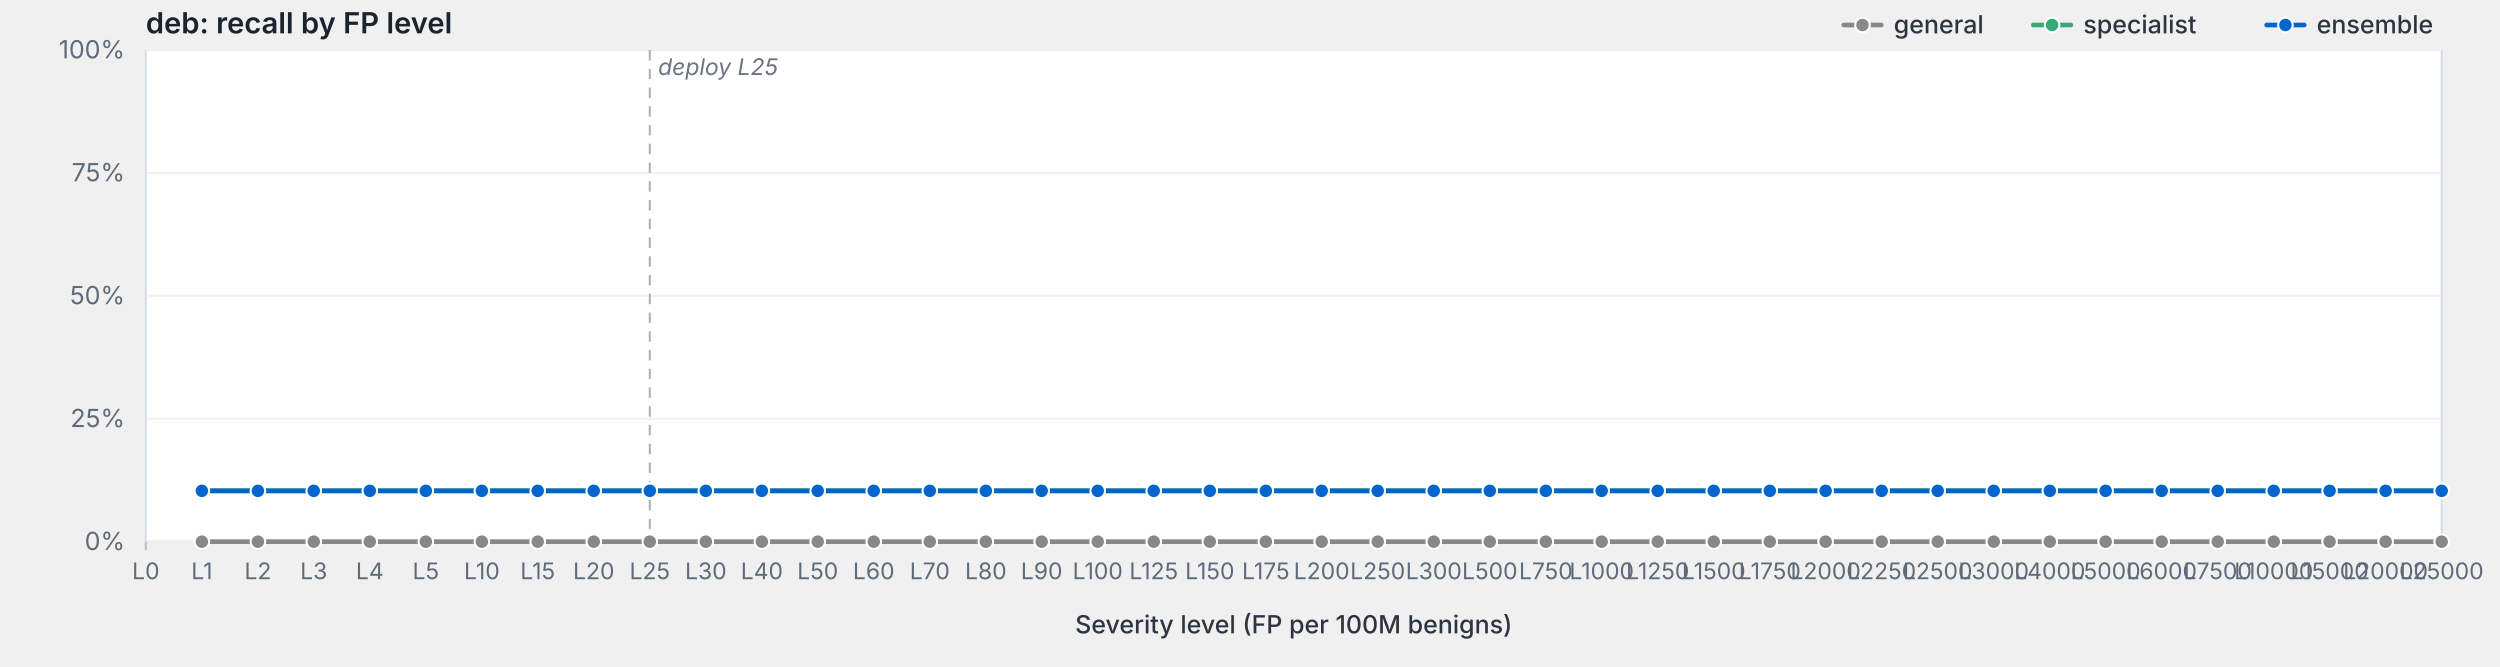
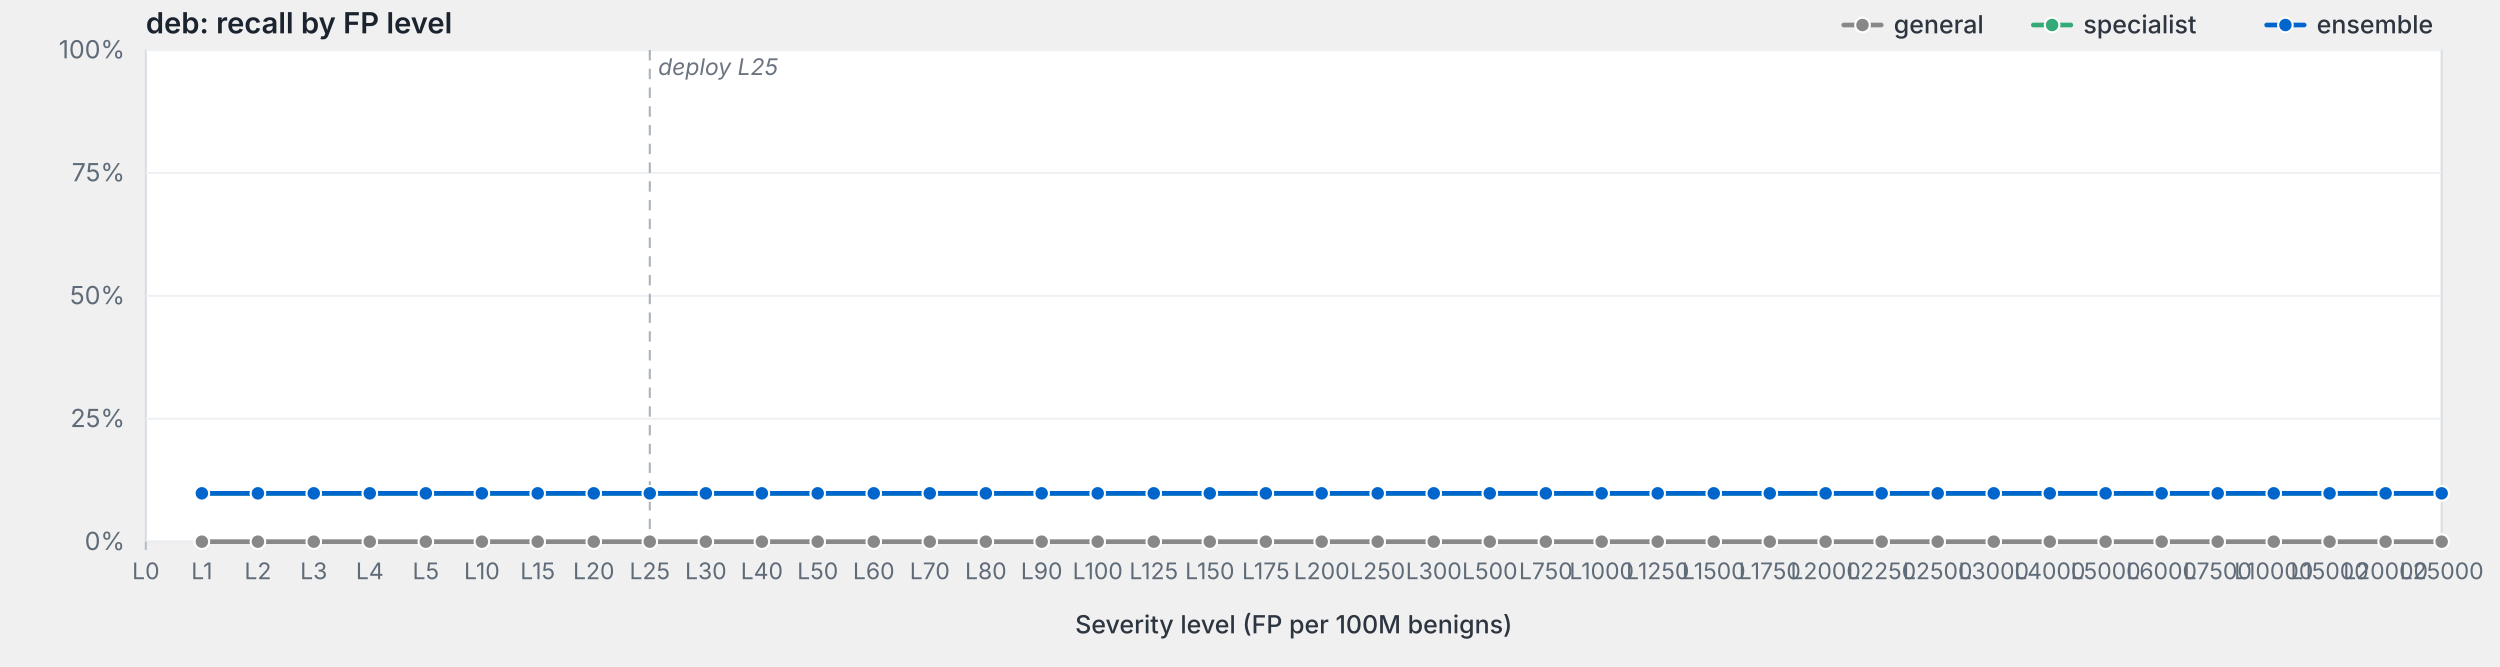
<svg xmlns="http://www.w3.org/2000/svg" viewBox="0 0 1200 320" width="1200" height="320" preserveAspectRatio="xMidYMid meet" role="img" aria-label="deb: recall by FP level">
  <style>svg { background: #fdfdfd; }.frame { fill: #fff; stroke: #d8dde3; stroke-width: 1; }.grid { stroke: #eef0f3; stroke-width: 1; }.tick { stroke: #b8bfc7; stroke-width: 1; }.axis-label { fill: #5f6b78; font-family: -apple-system, BlinkMacSystemFont, "Segoe UI", system-ui, sans-serif; font-size: 12px; }.x-label { fill: #5f6b78; font-family: -apple-system, BlinkMacSystemFont, "Segoe UI", system-ui, sans-serif; font-size: 11px; }.axis-title { fill: #2d3540; font-family: -apple-system, BlinkMacSystemFont, "Segoe UI", system-ui, sans-serif; font-size: 12px; font-weight: 500; }.title { fill: #1a232e; font-family: -apple-system, BlinkMacSystemFont, "Segoe UI", system-ui, sans-serif; font-size: 14px; font-weight: 600; }.deploy-marker { stroke: #aab2bd; stroke-width: 1; stroke-dasharray: 5,4; }.deploy-label { fill: #6b7480; font-family: -apple-system, BlinkMacSystemFont, "Segoe UI", system-ui, sans-serif; font-size: 11px; font-style: italic; }.curve { fill: none; stroke-width: 2.25; stroke-linejoin: round; stroke-linecap: round; }.marker { stroke: #fff; stroke-width: 1; }.legend-text { fill: #2d3540; font-family: -apple-system, BlinkMacSystemFont, "Segoe UI", system-ui, sans-serif; font-size: 12px; font-weight: 500; }</style>
  <text class="title" x="70" y="16">deb: recall by FP level</text>
  <rect class="frame" x="70" y="24" width="1102" height="236" />
  <line class="grid" x1="70" y1="260.0" x2="1172" y2="260.0" />
  <text class="axis-label" x="60" y="264.0" text-anchor="end">0%</text>
  <line class="grid" x1="70" y1="201.0" x2="1172" y2="201.0" />
  <text class="axis-label" x="60" y="205.0" text-anchor="end">25%</text>
  <line class="grid" x1="70" y1="142.0" x2="1172" y2="142.0" />
  <text class="axis-label" x="60" y="146.0" text-anchor="end">50%</text>
  <line class="grid" x1="70" y1="83.0" x2="1172" y2="83.0" />
  <text class="axis-label" x="60" y="87.0" text-anchor="end">75%</text>
  <line class="grid" x1="70" y1="24.0" x2="1172" y2="24.0" />
  <text class="axis-label" x="60" y="28.0" text-anchor="end">100%</text>
  <line class="deploy-marker" x1="311.9" y1="24" x2="311.9" y2="260" />
  <text class="deploy-label" x="315.9" y="36" text-anchor="start">deploy L25</text>
  <line class="tick" x1="70.0" y1="260" x2="70.0" y2="264" />
  <text class="x-label" x="70.0" y="278" text-anchor="middle">L0</text>
  <line class="tick" x1="96.9" y1="260" x2="96.9" y2="264" />
  <text class="x-label" x="96.9" y="278" text-anchor="middle">L1</text>
  <line class="tick" x1="123.8" y1="260" x2="123.8" y2="264" />
  <text class="x-label" x="123.8" y="278" text-anchor="middle">L2</text>
  <line class="tick" x1="150.6" y1="260" x2="150.6" y2="264" />
  <text class="x-label" x="150.6" y="278" text-anchor="middle">L3</text>
  <line class="tick" x1="177.5" y1="260" x2="177.5" y2="264" />
  <text class="x-label" x="177.5" y="278" text-anchor="middle">L4</text>
  <line class="tick" x1="204.4" y1="260" x2="204.4" y2="264" />
  <text class="x-label" x="204.4" y="278" text-anchor="middle">L5</text>
  <line class="tick" x1="231.3" y1="260" x2="231.3" y2="264" />
  <text class="x-label" x="231.3" y="278" text-anchor="middle">L10</text>
  <line class="tick" x1="258.1" y1="260" x2="258.1" y2="264" />
  <text class="x-label" x="258.1" y="278" text-anchor="middle">L15</text>
  <line class="tick" x1="285.0" y1="260" x2="285.0" y2="264" />
  <text class="x-label" x="285.0" y="278" text-anchor="middle">L20</text>
  <line class="tick" x1="311.9" y1="260" x2="311.9" y2="264" />
  <text class="x-label" x="311.9" y="278" text-anchor="middle">L25</text>
  <line class="tick" x1="338.8" y1="260" x2="338.8" y2="264" />
  <text class="x-label" x="338.8" y="278" text-anchor="middle">L30</text>
  <line class="tick" x1="365.7" y1="260" x2="365.7" y2="264" />
  <text class="x-label" x="365.7" y="278" text-anchor="middle">L40</text>
  <line class="tick" x1="392.5" y1="260" x2="392.5" y2="264" />
  <text class="x-label" x="392.5" y="278" text-anchor="middle">L50</text>
  <line class="tick" x1="419.4" y1="260" x2="419.4" y2="264" />
  <text class="x-label" x="419.4" y="278" text-anchor="middle">L60</text>
  <line class="tick" x1="446.3" y1="260" x2="446.3" y2="264" />
  <text class="x-label" x="446.3" y="278" text-anchor="middle">L70</text>
  <line class="tick" x1="473.2" y1="260" x2="473.2" y2="264" />
  <text class="x-label" x="473.2" y="278" text-anchor="middle">L80</text>
  <line class="tick" x1="500.0" y1="260" x2="500.0" y2="264" />
  <text class="x-label" x="500.0" y="278" text-anchor="middle">L90</text>
  <line class="tick" x1="526.9" y1="260" x2="526.9" y2="264" />
  <text class="x-label" x="526.9" y="278" text-anchor="middle">L100</text>
  <line class="tick" x1="553.8" y1="260" x2="553.8" y2="264" />
  <text class="x-label" x="553.8" y="278" text-anchor="middle">L125</text>
  <line class="tick" x1="580.7" y1="260" x2="580.7" y2="264" />
  <text class="x-label" x="580.7" y="278" text-anchor="middle">L150</text>
  <line class="tick" x1="607.6" y1="260" x2="607.6" y2="264" />
  <text class="x-label" x="607.6" y="278" text-anchor="middle">L175</text>
  <line class="tick" x1="634.4" y1="260" x2="634.4" y2="264" />
  <text class="x-label" x="634.4" y="278" text-anchor="middle">L200</text>
  <line class="tick" x1="661.3" y1="260" x2="661.3" y2="264" />
  <text class="x-label" x="661.3" y="278" text-anchor="middle">L250</text>
  <line class="tick" x1="688.2" y1="260" x2="688.2" y2="264" />
  <text class="x-label" x="688.2" y="278" text-anchor="middle">L300</text>
  <line class="tick" x1="715.1" y1="260" x2="715.1" y2="264" />
  <text class="x-label" x="715.1" y="278" text-anchor="middle">L500</text>
  <line class="tick" x1="742.0" y1="260" x2="742.0" y2="264" />
  <text class="x-label" x="742.0" y="278" text-anchor="middle">L750</text>
  <line class="tick" x1="768.8" y1="260" x2="768.8" y2="264" />
  <text class="x-label" x="768.8" y="278" text-anchor="middle">L1000</text>
  <line class="tick" x1="795.7" y1="260" x2="795.7" y2="264" />
  <text class="x-label" x="795.7" y="278" text-anchor="middle">L1250</text>
  <line class="tick" x1="822.6" y1="260" x2="822.6" y2="264" />
  <text class="x-label" x="822.6" y="278" text-anchor="middle">L1500</text>
  <line class="tick" x1="849.5" y1="260" x2="849.5" y2="264" />
  <text class="x-label" x="849.5" y="278" text-anchor="middle">L1750</text>
  <line class="tick" x1="876.3" y1="260" x2="876.3" y2="264" />
  <text class="x-label" x="876.3" y="278" text-anchor="middle">L2000</text>
  <line class="tick" x1="903.2" y1="260" x2="903.2" y2="264" />
  <text class="x-label" x="903.2" y="278" text-anchor="middle">L2250</text>
  <line class="tick" x1="930.1" y1="260" x2="930.1" y2="264" />
  <text class="x-label" x="930.1" y="278" text-anchor="middle">L2500</text>
  <line class="tick" x1="957.0" y1="260" x2="957.0" y2="264" />
  <text class="x-label" x="957.0" y="278" text-anchor="middle">L3000</text>
  <line class="tick" x1="983.9" y1="260" x2="983.9" y2="264" />
  <text class="x-label" x="983.9" y="278" text-anchor="middle">L4000</text>
  <line class="tick" x1="1010.7" y1="260" x2="1010.7" y2="264" />
  <text class="x-label" x="1010.7" y="278" text-anchor="middle">L5000</text>
  <line class="tick" x1="1037.6" y1="260" x2="1037.6" y2="264" />
  <text class="x-label" x="1037.6" y="278" text-anchor="middle">L6000</text>
  <line class="tick" x1="1064.5" y1="260" x2="1064.5" y2="264" />
  <text class="x-label" x="1064.5" y="278" text-anchor="middle">L7500</text>
  <line class="tick" x1="1091.4" y1="260" x2="1091.4" y2="264" />
  <text class="x-label" x="1091.4" y="278" text-anchor="middle">L10000</text>
  <line class="tick" x1="1118.2" y1="260" x2="1118.2" y2="264" />
  <text class="x-label" x="1118.2" y="278" text-anchor="middle">L15000</text>
  <line class="tick" x1="1145.1" y1="260" x2="1145.1" y2="264" />
  <text class="x-label" x="1145.1" y="278" text-anchor="middle">L20000</text>
  <line class="tick" x1="1172.0" y1="260" x2="1172.0" y2="264" />
  <text class="x-label" x="1172.0" y="278" text-anchor="middle">L25000</text>
  <text class="axis-title" x="621.0" y="304" text-anchor="middle">Severity level (FP per 100M benigns)</text>
  <path class="curve" d="M96.9,260.0 L123.8,260.0 L150.6,260.0 L177.5,260.0 L204.4,260.0 L231.3,260.0 L258.1,260.0 L285.0,260.0 L311.9,260.0 L338.8,260.0 L365.7,260.0 L392.5,260.0 L419.4,260.0 L446.3,260.0 L473.2,260.0 L500.0,260.0 L526.9,260.0 L553.8,260.0 L580.7,260.0 L607.6,260.0 L634.4,260.0 L661.3,260.0 L688.2,260.0 L715.1,260.0 L742.0,260.0 L768.8,260.0 L795.7,260.0 L822.6,260.0 L849.5,260.0 L876.3,260.0 L903.2,260.0 L930.1,260.0 L957.0,260.0 L983.9,260.0 L1010.7,260.0 L1037.6,260.0 L1064.5,260.0 L1091.4,260.0 L1118.2,260.0 L1145.1,260.0 L1172.0,260.0" stroke="#888" />
  <circle class="marker" cx="96.9" cy="260.0" r="3.5" fill="#888" />
  <circle class="marker" cx="123.8" cy="260.0" r="3.5" fill="#888" />
  <circle class="marker" cx="150.6" cy="260.0" r="3.5" fill="#888" />
  <circle class="marker" cx="177.5" cy="260.0" r="3.5" fill="#888" />
  <circle class="marker" cx="204.4" cy="260.0" r="3.5" fill="#888" />
  <circle class="marker" cx="231.3" cy="260.0" r="3.5" fill="#888" />
  <circle class="marker" cx="258.1" cy="260.0" r="3.5" fill="#888" />
  <circle class="marker" cx="285.0" cy="260.0" r="3.5" fill="#888" />
  <circle class="marker" cx="311.9" cy="260.0" r="3.5" fill="#888" />
  <circle class="marker" cx="338.8" cy="260.0" r="3.5" fill="#888" />
  <circle class="marker" cx="365.7" cy="260.0" r="3.5" fill="#888" />
  <circle class="marker" cx="392.5" cy="260.0" r="3.5" fill="#888" />
  <circle class="marker" cx="419.4" cy="260.0" r="3.5" fill="#888" />
  <circle class="marker" cx="446.3" cy="260.0" r="3.5" fill="#888" />
  <circle class="marker" cx="473.2" cy="260.0" r="3.5" fill="#888" />
  <circle class="marker" cx="500.0" cy="260.0" r="3.5" fill="#888" />
  <circle class="marker" cx="526.9" cy="260.0" r="3.5" fill="#888" />
  <circle class="marker" cx="553.8" cy="260.0" r="3.5" fill="#888" />
  <circle class="marker" cx="580.7" cy="260.0" r="3.5" fill="#888" />
  <circle class="marker" cx="607.6" cy="260.0" r="3.5" fill="#888" />
  <circle class="marker" cx="634.4" cy="260.0" r="3.5" fill="#888" />
  <circle class="marker" cx="661.3" cy="260.0" r="3.5" fill="#888" />
  <circle class="marker" cx="688.2" cy="260.0" r="3.5" fill="#888" />
  <circle class="marker" cx="715.1" cy="260.0" r="3.5" fill="#888" />
  <circle class="marker" cx="742.0" cy="260.0" r="3.5" fill="#888" />
  <circle class="marker" cx="768.8" cy="260.0" r="3.5" fill="#888" />
  <circle class="marker" cx="795.7" cy="260.0" r="3.5" fill="#888" />
  <circle class="marker" cx="822.6" cy="260.0" r="3.5" fill="#888" />
  <circle class="marker" cx="849.5" cy="260.0" r="3.5" fill="#888" />
  <circle class="marker" cx="876.3" cy="260.0" r="3.5" fill="#888" />
  <circle class="marker" cx="903.2" cy="260.0" r="3.5" fill="#888" />
  <circle class="marker" cx="930.1" cy="260.0" r="3.5" fill="#888" />
  <circle class="marker" cx="957.0" cy="260.0" r="3.5" fill="#888" />
  <circle class="marker" cx="983.9" cy="260.0" r="3.5" fill="#888" />
  <circle class="marker" cx="1010.7" cy="260.0" r="3.5" fill="#888" />
  <circle class="marker" cx="1037.6" cy="260.0" r="3.5" fill="#888" />
  <circle class="marker" cx="1064.5" cy="260.0" r="3.5" fill="#888" />
  <circle class="marker" cx="1091.4" cy="260.0" r="3.5" fill="#888" />
  <circle class="marker" cx="1118.2" cy="260.0" r="3.5" fill="#888" />
  <circle class="marker" cx="1145.1" cy="260.0" r="3.5" fill="#888" />
  <circle class="marker" cx="1172.0" cy="260.0" r="3.5" fill="#888" />
-   <path class="curve" d="M96.9,235.6 L123.8,235.6 L150.6,235.6 L177.5,235.6 L204.4,235.6 L231.3,235.6 L258.1,235.6 L285.0,235.6 L311.9,235.6 L338.8,235.6 L365.7,235.6 L392.5,235.6 L419.4,235.6 L446.3,235.6 L473.2,235.6 L500.0,235.6 L526.9,235.6 L553.8,235.6 L580.7,235.6 L607.6,235.6 L634.4,235.6 L661.3,235.6 L688.2,235.6 L715.1,235.6 L742.0,235.6 L768.8,235.6 L795.7,235.6 L822.6,235.6 L849.5,235.6 L876.3,235.6 L903.2,235.6 L930.1,235.6 L957.0,235.6 L983.9,235.6 L1010.7,235.6 L1037.6,235.6 L1064.5,235.6 L1091.4,235.6 L1118.2,235.6 L1145.1,235.6 L1172.0,235.6" stroke="#3a7" />
-   <circle class="marker" cx="96.9" cy="235.6" r="3.5" fill="#3a7" />
-   <circle class="marker" cx="123.8" cy="235.6" r="3.5" fill="#3a7" />
-   <circle class="marker" cx="150.6" cy="235.6" r="3.5" fill="#3a7" />
-   <circle class="marker" cx="177.5" cy="235.6" r="3.5" fill="#3a7" />
-   <circle class="marker" cx="204.4" cy="235.6" r="3.5" fill="#3a7" />
-   <circle class="marker" cx="231.3" cy="235.6" r="3.5" fill="#3a7" />
-   <circle class="marker" cx="258.1" cy="235.6" r="3.5" fill="#3a7" />
-   <circle class="marker" cx="285.0" cy="235.6" r="3.5" fill="#3a7" />
-   <circle class="marker" cx="311.9" cy="235.6" r="3.5" fill="#3a7" />
-   <circle class="marker" cx="338.8" cy="235.6" r="3.5" fill="#3a7" />
-   <circle class="marker" cx="365.7" cy="235.6" r="3.5" fill="#3a7" />
-   <circle class="marker" cx="392.5" cy="235.6" r="3.5" fill="#3a7" />
-   <circle class="marker" cx="419.4" cy="235.6" r="3.5" fill="#3a7" />
-   <circle class="marker" cx="446.3" cy="235.6" r="3.5" fill="#3a7" />
-   <circle class="marker" cx="473.2" cy="235.6" r="3.5" fill="#3a7" />
-   <circle class="marker" cx="500.0" cy="235.6" r="3.5" fill="#3a7" />
-   <circle class="marker" cx="526.9" cy="235.6" r="3.5" fill="#3a7" />
-   <circle class="marker" cx="553.8" cy="235.6" r="3.5" fill="#3a7" />
-   <circle class="marker" cx="580.7" cy="235.6" r="3.5" fill="#3a7" />
-   <circle class="marker" cx="607.6" cy="235.6" r="3.5" fill="#3a7" />
-   <circle class="marker" cx="634.4" cy="235.6" r="3.5" fill="#3a7" />
-   <circle class="marker" cx="661.3" cy="235.6" r="3.5" fill="#3a7" />
-   <circle class="marker" cx="688.2" cy="235.6" r="3.5" fill="#3a7" />
-   <circle class="marker" cx="715.1" cy="235.6" r="3.5" fill="#3a7" />
-   <circle class="marker" cx="742.0" cy="235.6" r="3.5" fill="#3a7" />
-   <circle class="marker" cx="768.8" cy="235.6" r="3.5" fill="#3a7" />
-   <circle class="marker" cx="795.7" cy="235.6" r="3.5" fill="#3a7" />
-   <circle class="marker" cx="822.6" cy="235.6" r="3.5" fill="#3a7" />
-   <circle class="marker" cx="849.5" cy="235.6" r="3.5" fill="#3a7" />
-   <circle class="marker" cx="876.3" cy="235.6" r="3.5" fill="#3a7" />
-   <circle class="marker" cx="903.2" cy="235.6" r="3.5" fill="#3a7" />
-   <circle class="marker" cx="930.1" cy="235.6" r="3.5" fill="#3a7" />
-   <circle class="marker" cx="957.0" cy="235.6" r="3.5" fill="#3a7" />
-   <circle class="marker" cx="983.9" cy="235.6" r="3.5" fill="#3a7" />
-   <circle class="marker" cx="1010.7" cy="235.6" r="3.5" fill="#3a7" />
-   <circle class="marker" cx="1037.6" cy="235.6" r="3.5" fill="#3a7" />
-   <circle class="marker" cx="1064.5" cy="235.6" r="3.5" fill="#3a7" />
-   <circle class="marker" cx="1091.4" cy="235.6" r="3.5" fill="#3a7" />
-   <circle class="marker" cx="1118.2" cy="235.6" r="3.5" fill="#3a7" />
-   <circle class="marker" cx="1145.1" cy="235.6" r="3.5" fill="#3a7" />
-   <circle class="marker" cx="1172.0" cy="235.6" r="3.5" fill="#3a7" />
-   <path class="curve" d="M96.9,235.6 L123.8,235.6 L150.6,235.6 L177.5,235.6 L204.4,235.6 L231.3,235.6 L258.1,235.6 L285.0,235.6 L311.9,235.6 L338.8,235.6 L365.7,235.6 L392.5,235.6 L419.4,235.6 L446.3,235.6 L473.2,235.6 L500.0,235.6 L526.9,235.6 L553.8,235.6 L580.7,235.6 L607.6,235.6 L634.4,235.6 L661.3,235.6 L688.2,235.6 L715.1,235.6 L742.0,235.6 L768.8,235.6 L795.7,235.6 L822.6,235.6 L849.5,235.6 L876.3,235.6 L903.2,235.6 L930.1,235.6 L957.0,235.6 L983.9,235.6 L1010.7,235.6 L1037.6,235.6 L1064.5,235.6 L1091.4,235.6 L1118.2,235.6 L1145.1,235.6 L1172.0,235.6" stroke="#06c" />
-   <circle class="marker" cx="96.9" cy="235.6" r="3.5" fill="#06c" />
-   <circle class="marker" cx="123.8" cy="235.6" r="3.5" fill="#06c" />
-   <circle class="marker" cx="150.6" cy="235.6" r="3.5" fill="#06c" />
-   <circle class="marker" cx="177.5" cy="235.6" r="3.5" fill="#06c" />
-   <circle class="marker" cx="204.4" cy="235.6" r="3.5" fill="#06c" />
-   <circle class="marker" cx="231.3" cy="235.6" r="3.5" fill="#06c" />
-   <circle class="marker" cx="258.1" cy="235.6" r="3.5" fill="#06c" />
-   <circle class="marker" cx="285.0" cy="235.6" r="3.5" fill="#06c" />
-   <circle class="marker" cx="311.9" cy="235.6" r="3.5" fill="#06c" />
-   <circle class="marker" cx="338.8" cy="235.6" r="3.5" fill="#06c" />
-   <circle class="marker" cx="365.7" cy="235.6" r="3.5" fill="#06c" />
-   <circle class="marker" cx="392.5" cy="235.6" r="3.5" fill="#06c" />
-   <circle class="marker" cx="419.4" cy="235.6" r="3.5" fill="#06c" />
-   <circle class="marker" cx="446.3" cy="235.6" r="3.5" fill="#06c" />
-   <circle class="marker" cx="473.2" cy="235.6" r="3.5" fill="#06c" />
-   <circle class="marker" cx="500.0" cy="235.6" r="3.5" fill="#06c" />
-   <circle class="marker" cx="526.9" cy="235.6" r="3.5" fill="#06c" />
-   <circle class="marker" cx="553.8" cy="235.6" r="3.5" fill="#06c" />
-   <circle class="marker" cx="580.7" cy="235.6" r="3.5" fill="#06c" />
-   <circle class="marker" cx="607.6" cy="235.6" r="3.5" fill="#06c" />
-   <circle class="marker" cx="634.4" cy="235.6" r="3.5" fill="#06c" />
-   <circle class="marker" cx="661.3" cy="235.6" r="3.5" fill="#06c" />
-   <circle class="marker" cx="688.2" cy="235.6" r="3.5" fill="#06c" />
-   <circle class="marker" cx="715.1" cy="235.6" r="3.5" fill="#06c" />
-   <circle class="marker" cx="742.0" cy="235.6" r="3.5" fill="#06c" />
-   <circle class="marker" cx="768.8" cy="235.6" r="3.5" fill="#06c" />
-   <circle class="marker" cx="795.7" cy="235.6" r="3.5" fill="#06c" />
-   <circle class="marker" cx="822.6" cy="235.6" r="3.5" fill="#06c" />
-   <circle class="marker" cx="849.5" cy="235.6" r="3.5" fill="#06c" />
-   <circle class="marker" cx="876.3" cy="235.6" r="3.5" fill="#06c" />
-   <circle class="marker" cx="903.2" cy="235.6" r="3.5" fill="#06c" />
-   <circle class="marker" cx="930.1" cy="235.6" r="3.5" fill="#06c" />
-   <circle class="marker" cx="957.0" cy="235.6" r="3.5" fill="#06c" />
-   <circle class="marker" cx="983.9" cy="235.6" r="3.5" fill="#06c" />
-   <circle class="marker" cx="1010.7" cy="235.6" r="3.5" fill="#06c" />
-   <circle class="marker" cx="1037.6" cy="235.6" r="3.5" fill="#06c" />
-   <circle class="marker" cx="1064.5" cy="235.6" r="3.5" fill="#06c" />
-   <circle class="marker" cx="1091.4" cy="235.6" r="3.5" fill="#06c" />
-   <circle class="marker" cx="1118.2" cy="235.6" r="3.5" fill="#06c" />
-   <circle class="marker" cx="1145.1" cy="235.6" r="3.5" fill="#06c" />
-   <circle class="marker" cx="1172.0" cy="235.6" r="3.5" fill="#06c" />
+   <path class="curve" d="M96.9,236.8 L123.8,236.8 L150.6,236.8 L177.5,236.8 L204.4,236.8 L231.3,236.8 L258.1,236.8 L285.0,236.8 L311.9,236.8 L338.8,236.8 L365.7,236.8 L392.5,236.8 L419.4,236.8 L446.3,236.8 L473.2,236.8 L500.0,236.8 L526.9,236.8 L553.8,236.8 L580.7,236.8 L607.6,236.8 L634.4,236.8 L661.3,236.8 L688.2,236.8 L715.1,236.8 L742.0,236.8 L768.8,236.8 L795.7,236.8 L822.6,236.8 L849.5,236.8 L876.3,236.8 L903.2,236.8 L930.1,236.8 L957.0,236.8 L983.9,236.8 L1010.7,236.8 L1037.6,236.8 L1064.5,236.8 L1091.4,236.8 L1118.2,236.8 L1145.1,236.8 L1172.0,236.8" stroke="#3a7" />
+   <circle class="marker" cx="96.9" cy="236.8" r="3.5" fill="#3a7" />
+   <circle class="marker" cx="123.8" cy="236.8" r="3.5" fill="#3a7" />
+   <circle class="marker" cx="150.6" cy="236.8" r="3.5" fill="#3a7" />
+   <circle class="marker" cx="177.5" cy="236.8" r="3.5" fill="#3a7" />
+   <circle class="marker" cx="204.4" cy="236.8" r="3.5" fill="#3a7" />
+   <circle class="marker" cx="231.3" cy="236.8" r="3.5" fill="#3a7" />
+   <circle class="marker" cx="258.1" cy="236.8" r="3.5" fill="#3a7" />
+   <circle class="marker" cx="285.0" cy="236.8" r="3.5" fill="#3a7" />
+   <circle class="marker" cx="311.9" cy="236.8" r="3.5" fill="#3a7" />
+   <circle class="marker" cx="338.8" cy="236.8" r="3.5" fill="#3a7" />
+   <circle class="marker" cx="365.7" cy="236.8" r="3.5" fill="#3a7" />
+   <circle class="marker" cx="392.5" cy="236.8" r="3.5" fill="#3a7" />
+   <circle class="marker" cx="419.4" cy="236.8" r="3.5" fill="#3a7" />
+   <circle class="marker" cx="446.3" cy="236.8" r="3.5" fill="#3a7" />
+   <circle class="marker" cx="473.2" cy="236.8" r="3.5" fill="#3a7" />
+   <circle class="marker" cx="500.0" cy="236.8" r="3.5" fill="#3a7" />
+   <circle class="marker" cx="526.9" cy="236.8" r="3.5" fill="#3a7" />
+   <circle class="marker" cx="553.8" cy="236.8" r="3.5" fill="#3a7" />
+   <circle class="marker" cx="580.7" cy="236.8" r="3.5" fill="#3a7" />
+   <circle class="marker" cx="607.6" cy="236.8" r="3.5" fill="#3a7" />
+   <circle class="marker" cx="634.4" cy="236.8" r="3.5" fill="#3a7" />
+   <circle class="marker" cx="661.3" cy="236.8" r="3.5" fill="#3a7" />
+   <circle class="marker" cx="688.2" cy="236.8" r="3.5" fill="#3a7" />
+   <circle class="marker" cx="715.1" cy="236.8" r="3.5" fill="#3a7" />
+   <circle class="marker" cx="742.0" cy="236.8" r="3.5" fill="#3a7" />
+   <circle class="marker" cx="768.8" cy="236.8" r="3.5" fill="#3a7" />
+   <circle class="marker" cx="795.7" cy="236.8" r="3.5" fill="#3a7" />
+   <circle class="marker" cx="822.6" cy="236.8" r="3.5" fill="#3a7" />
+   <circle class="marker" cx="849.5" cy="236.8" r="3.5" fill="#3a7" />
+   <circle class="marker" cx="876.3" cy="236.8" r="3.5" fill="#3a7" />
+   <circle class="marker" cx="903.2" cy="236.8" r="3.5" fill="#3a7" />
+   <circle class="marker" cx="930.1" cy="236.8" r="3.5" fill="#3a7" />
+   <circle class="marker" cx="957.0" cy="236.8" r="3.5" fill="#3a7" />
+   <circle class="marker" cx="983.9" cy="236.8" r="3.5" fill="#3a7" />
+   <circle class="marker" cx="1010.7" cy="236.8" r="3.5" fill="#3a7" />
+   <circle class="marker" cx="1037.6" cy="236.8" r="3.5" fill="#3a7" />
+   <circle class="marker" cx="1064.5" cy="236.8" r="3.5" fill="#3a7" />
+   <circle class="marker" cx="1091.4" cy="236.8" r="3.5" fill="#3a7" />
+   <circle class="marker" cx="1118.2" cy="236.8" r="3.5" fill="#3a7" />
+   <circle class="marker" cx="1145.1" cy="236.8" r="3.5" fill="#3a7" />
+   <circle class="marker" cx="1172.0" cy="236.8" r="3.5" fill="#3a7" />
+   <path class="curve" d="M96.9,236.8 L123.8,236.8 L150.6,236.8 L177.5,236.8 L204.4,236.8 L231.3,236.8 L258.1,236.8 L285.0,236.8 L311.9,236.8 L338.8,236.8 L365.7,236.8 L392.5,236.8 L419.4,236.8 L446.3,236.8 L473.2,236.8 L500.0,236.8 L526.9,236.8 L553.8,236.8 L580.7,236.8 L607.6,236.8 L634.4,236.8 L661.3,236.8 L688.2,236.8 L715.1,236.8 L742.0,236.8 L768.8,236.8 L795.7,236.8 L822.6,236.8 L849.5,236.8 L876.3,236.8 L903.2,236.8 L930.1,236.8 L957.0,236.8 L983.9,236.8 L1010.7,236.8 L1037.6,236.8 L1064.5,236.8 L1091.4,236.8 L1118.2,236.8 L1145.1,236.8 L1172.0,236.8" stroke="#06c" />
+   <circle class="marker" cx="96.9" cy="236.8" r="3.5" fill="#06c" />
+   <circle class="marker" cx="123.8" cy="236.8" r="3.5" fill="#06c" />
+   <circle class="marker" cx="150.6" cy="236.8" r="3.5" fill="#06c" />
+   <circle class="marker" cx="177.5" cy="236.8" r="3.5" fill="#06c" />
+   <circle class="marker" cx="204.4" cy="236.8" r="3.5" fill="#06c" />
+   <circle class="marker" cx="231.3" cy="236.8" r="3.5" fill="#06c" />
+   <circle class="marker" cx="258.1" cy="236.8" r="3.5" fill="#06c" />
+   <circle class="marker" cx="285.0" cy="236.8" r="3.5" fill="#06c" />
+   <circle class="marker" cx="311.9" cy="236.8" r="3.5" fill="#06c" />
+   <circle class="marker" cx="338.8" cy="236.8" r="3.5" fill="#06c" />
+   <circle class="marker" cx="365.7" cy="236.8" r="3.5" fill="#06c" />
+   <circle class="marker" cx="392.5" cy="236.8" r="3.5" fill="#06c" />
+   <circle class="marker" cx="419.4" cy="236.8" r="3.5" fill="#06c" />
+   <circle class="marker" cx="446.3" cy="236.8" r="3.5" fill="#06c" />
+   <circle class="marker" cx="473.2" cy="236.8" r="3.5" fill="#06c" />
+   <circle class="marker" cx="500.0" cy="236.8" r="3.5" fill="#06c" />
+   <circle class="marker" cx="526.9" cy="236.8" r="3.5" fill="#06c" />
+   <circle class="marker" cx="553.8" cy="236.8" r="3.5" fill="#06c" />
+   <circle class="marker" cx="580.7" cy="236.8" r="3.5" fill="#06c" />
+   <circle class="marker" cx="607.6" cy="236.8" r="3.5" fill="#06c" />
+   <circle class="marker" cx="634.4" cy="236.8" r="3.5" fill="#06c" />
+   <circle class="marker" cx="661.3" cy="236.8" r="3.5" fill="#06c" />
+   <circle class="marker" cx="688.2" cy="236.8" r="3.5" fill="#06c" />
+   <circle class="marker" cx="715.1" cy="236.8" r="3.5" fill="#06c" />
+   <circle class="marker" cx="742.0" cy="236.8" r="3.5" fill="#06c" />
+   <circle class="marker" cx="768.8" cy="236.8" r="3.5" fill="#06c" />
+   <circle class="marker" cx="795.7" cy="236.8" r="3.5" fill="#06c" />
+   <circle class="marker" cx="822.6" cy="236.8" r="3.5" fill="#06c" />
+   <circle class="marker" cx="849.5" cy="236.8" r="3.5" fill="#06c" />
+   <circle class="marker" cx="876.3" cy="236.8" r="3.5" fill="#06c" />
+   <circle class="marker" cx="903.2" cy="236.8" r="3.5" fill="#06c" />
+   <circle class="marker" cx="930.1" cy="236.8" r="3.5" fill="#06c" />
+   <circle class="marker" cx="957.0" cy="236.8" r="3.5" fill="#06c" />
+   <circle class="marker" cx="983.9" cy="236.8" r="3.5" fill="#06c" />
+   <circle class="marker" cx="1010.7" cy="236.8" r="3.5" fill="#06c" />
+   <circle class="marker" cx="1037.6" cy="236.8" r="3.5" fill="#06c" />
+   <circle class="marker" cx="1064.5" cy="236.8" r="3.5" fill="#06c" />
+   <circle class="marker" cx="1091.4" cy="236.8" r="3.5" fill="#06c" />
+   <circle class="marker" cx="1118.2" cy="236.8" r="3.5" fill="#06c" />
+   <circle class="marker" cx="1145.1" cy="236.8" r="3.5" fill="#06c" />
+   <circle class="marker" cx="1172.0" cy="236.8" r="3.5" fill="#06c" />
  <line x1="1088.0" y1="12.0" x2="1106.0" y2="12.0" stroke="#06c" stroke-width="2.25" stroke-linecap="round" />
  <circle cx="1097.0" cy="12.0" r="3.5" fill="#06c" stroke="#fff" stroke-width="1" />
  <text class="legend-text" x="1112.0" y="16.0">ensemble</text>
  <line x1="976.0" y1="12.0" x2="994.0" y2="12.0" stroke="#3a7" stroke-width="2.25" stroke-linecap="round" />
  <circle cx="985.0" cy="12.0" r="3.5" fill="#3a7" stroke="#fff" stroke-width="1" />
  <text class="legend-text" x="1000.0" y="16.0">specialist</text>
  <line x1="885.0" y1="12.0" x2="903.0" y2="12.0" stroke="#888" stroke-width="2.25" stroke-linecap="round" />
  <circle cx="894.0" cy="12.0" r="3.5" fill="#888" stroke="#fff" stroke-width="1" />
  <text class="legend-text" x="909.0" y="16.0">general</text>
</svg>
